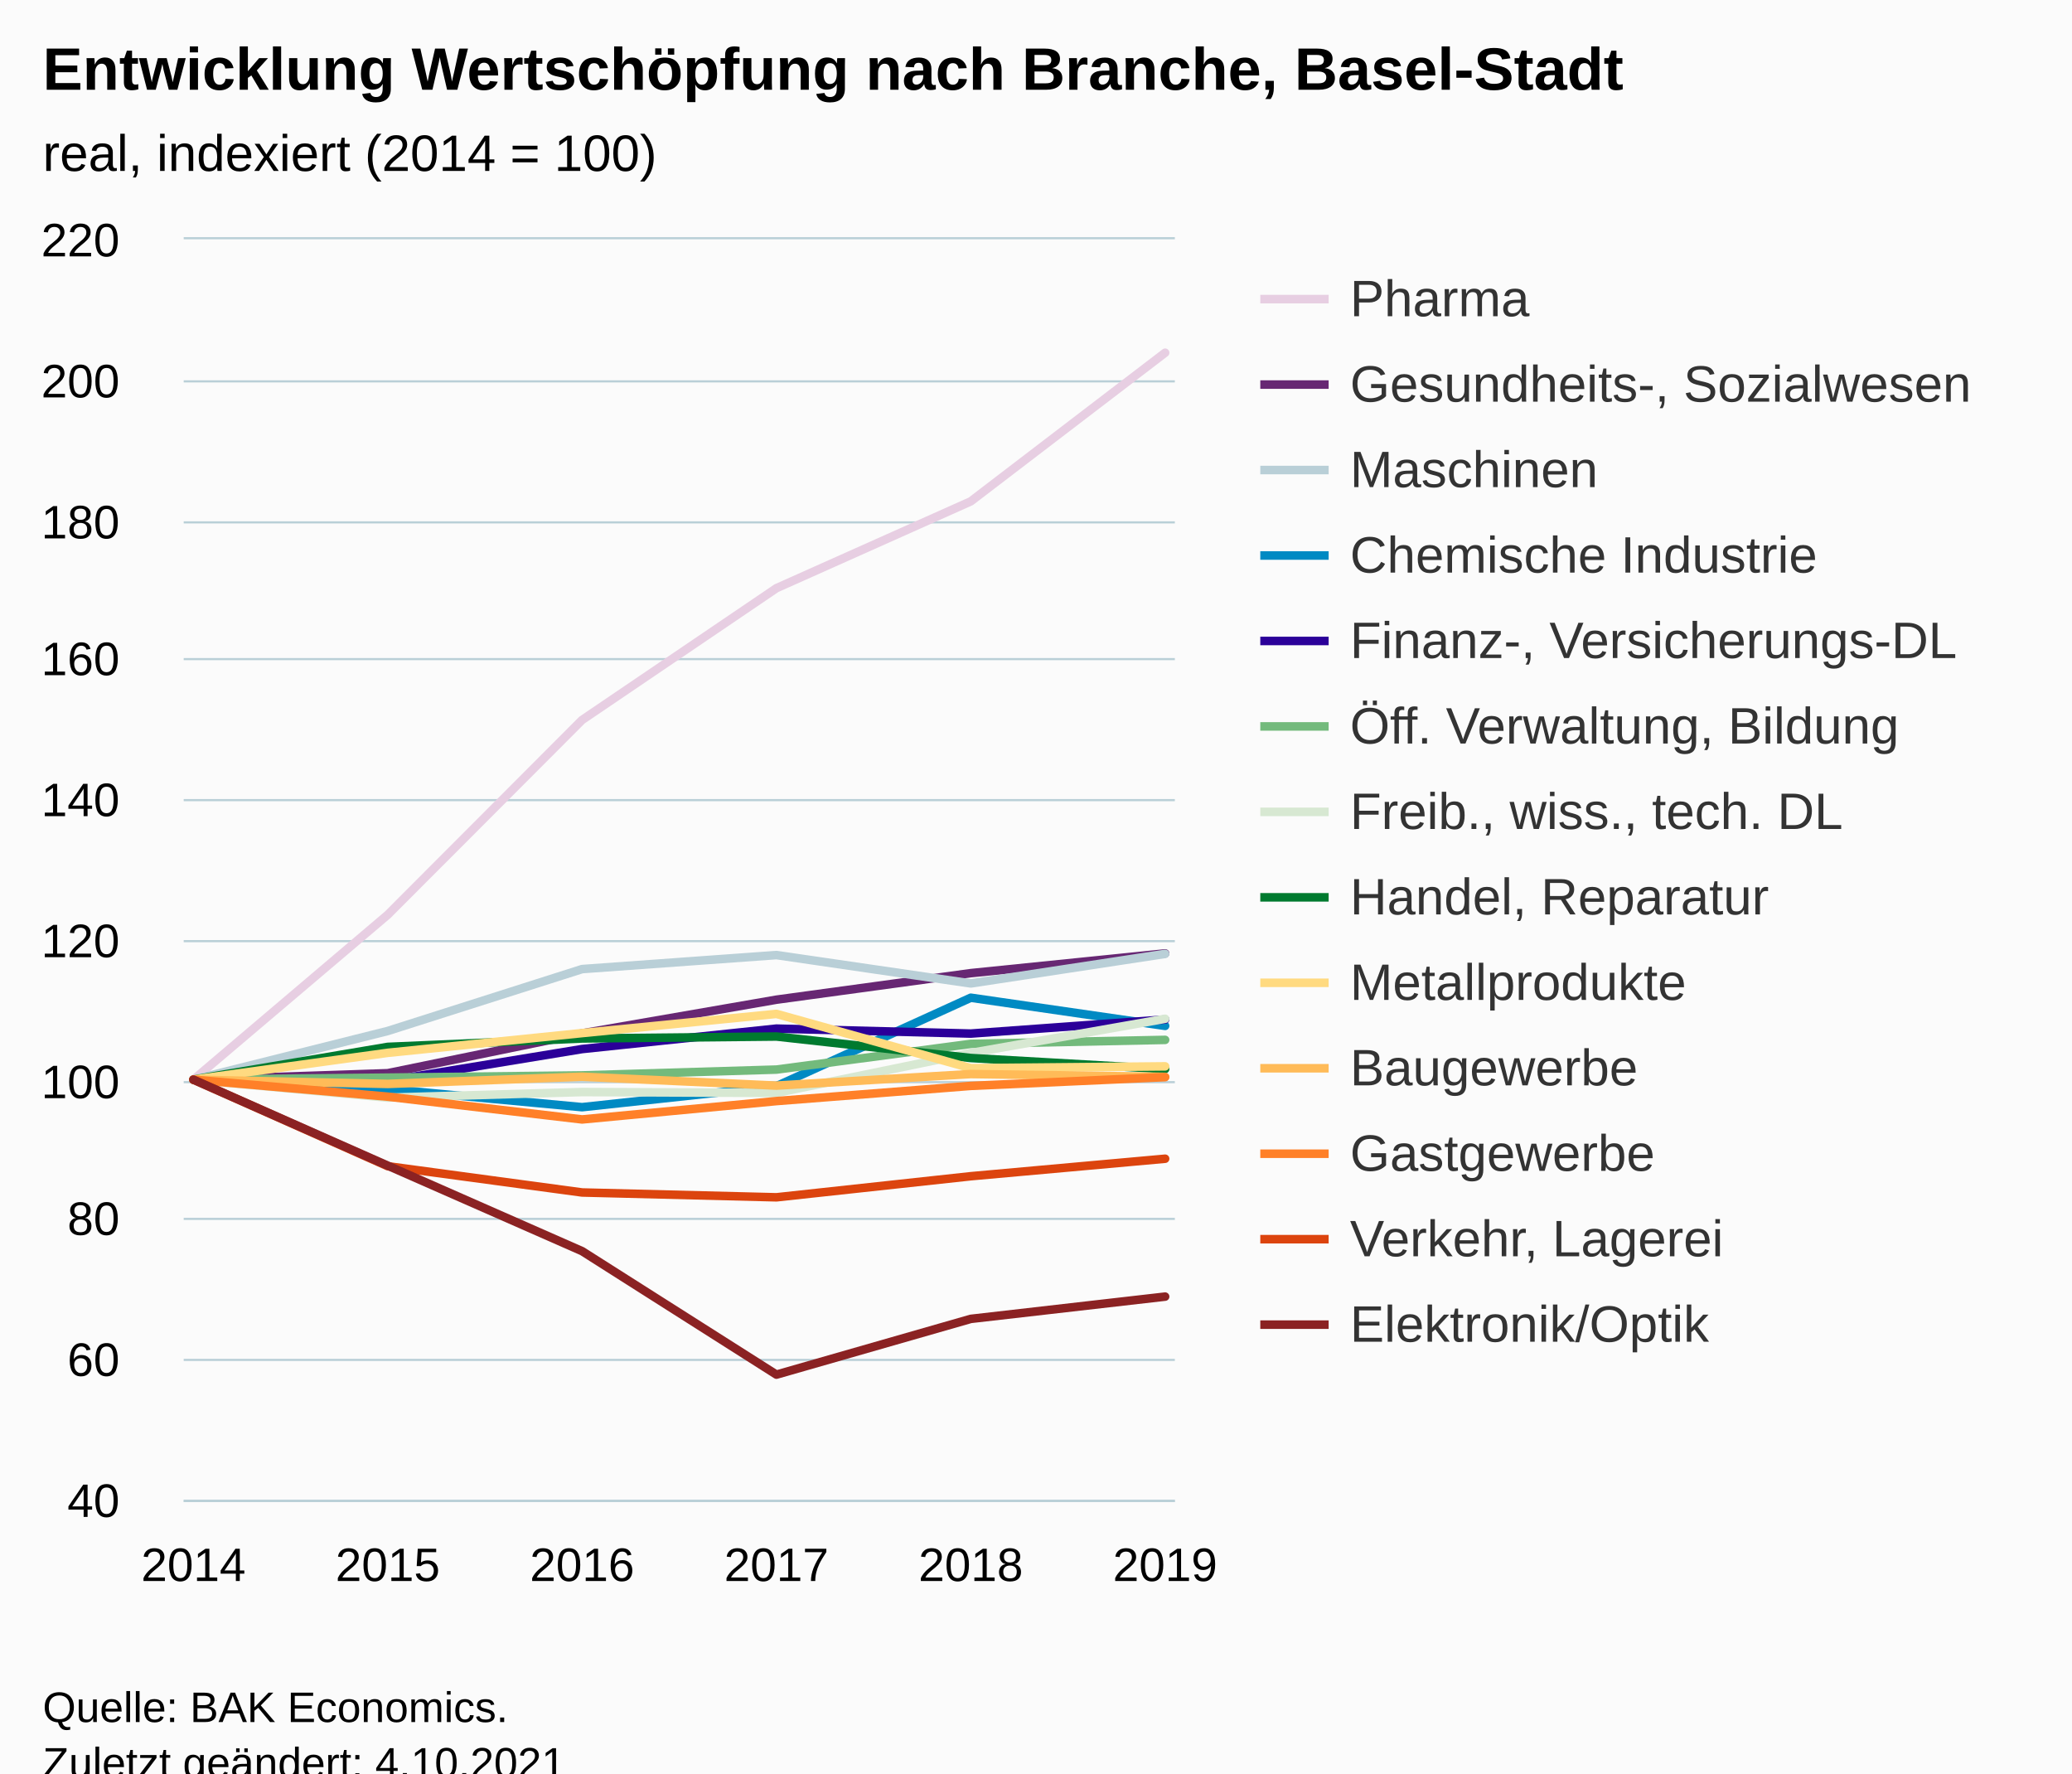
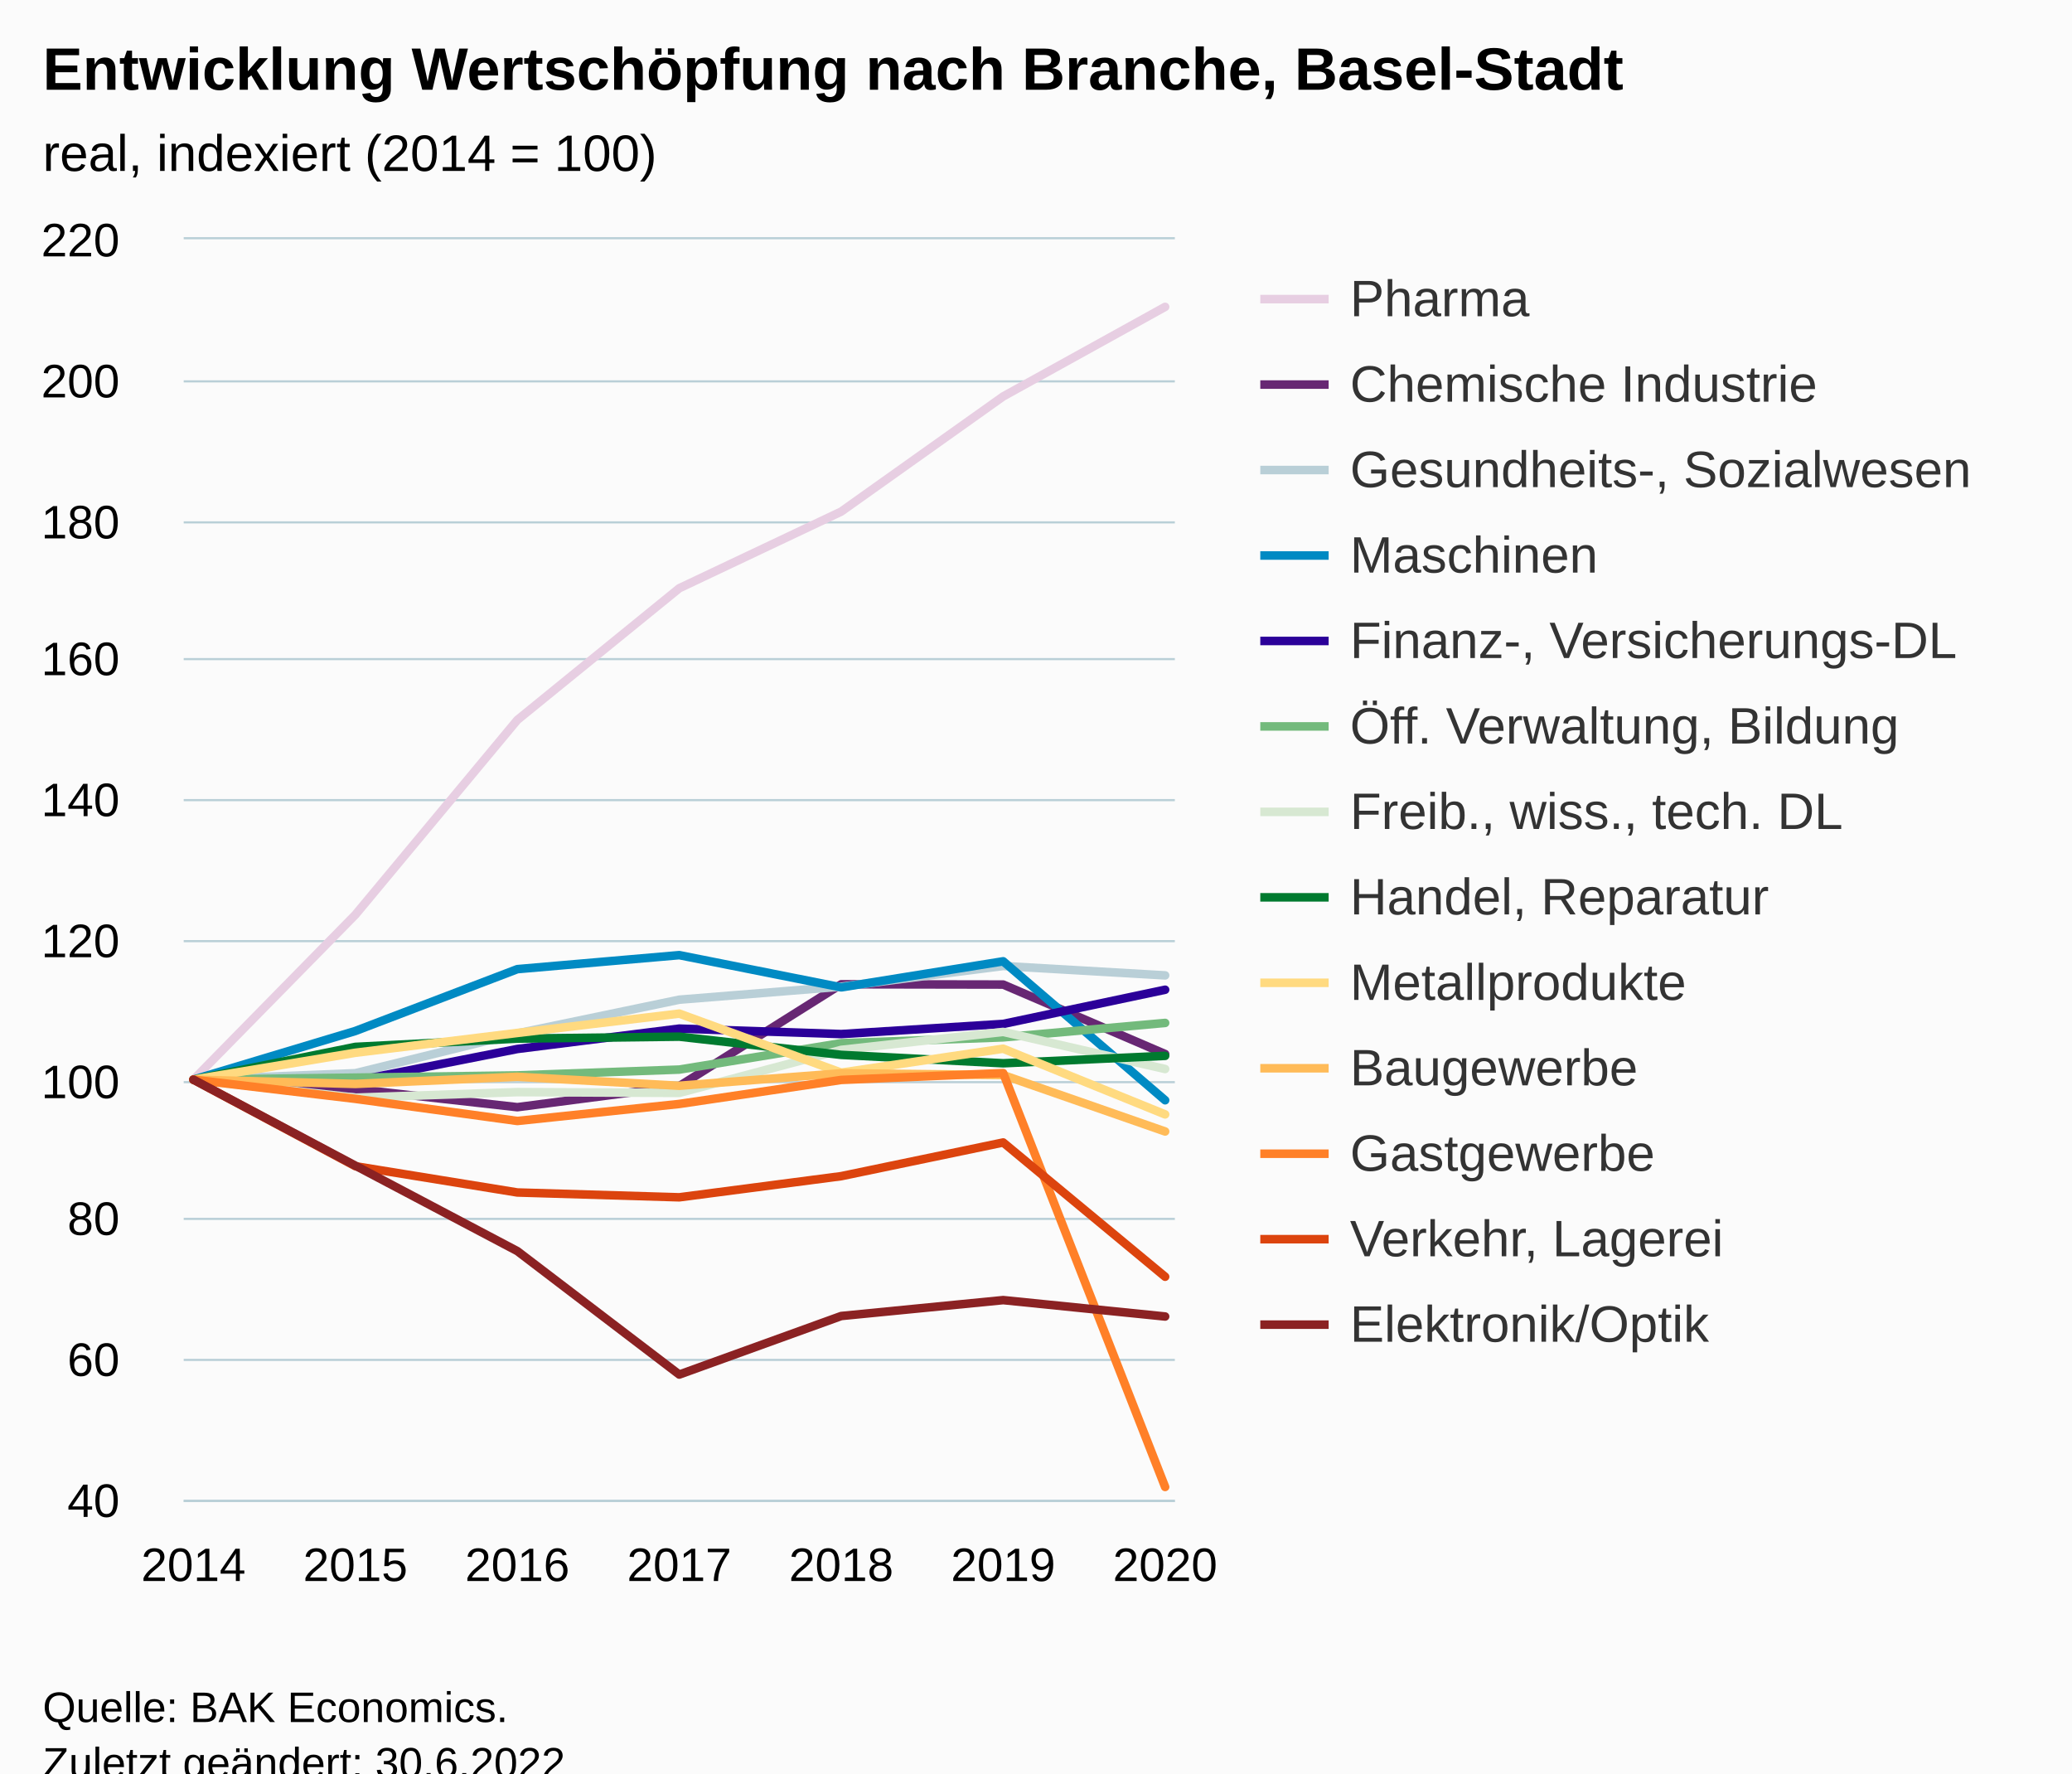
<svg xmlns="http://www.w3.org/2000/svg" version="1.1" class="highcharts-root" style="font-family:Arial;font-size:12px;" viewBox="0 0 485 415">
  <defs>
-     <clipPath id="highcharts-e6hxxj7-85-">
+     <clipPath id="highcharts-pstapff-98-">
      <rect x="0" y="0" width="232" height="295" fill="none" />
    </clipPath>
-     <clipPath id="highcharts-e6hxxj7-92-">
+     <clipPath id="highcharts-pstapff-106-">
      <rect x="0" y="0" width="232" height="295" fill="none" />
    </clipPath>
-     <clipPath id="highcharts-e6hxxj7-165-">
+     <clipPath id="highcharts-pstapff-191-">
      <rect x="43" y="56" width="232" height="295" fill="none" />
    </clipPath>
  </defs>
  <rect fill="#fbfbfb" class="highcharts-background" x="0" y="0" width="485" height="428" rx="0" ry="0" />
  <rect fill="none" class="highcharts-plot-background" x="43" y="56" width="232" height="295" />
  <g class="highcharts-pane-group" data-z-index="0" />
  <g class="highcharts-grid highcharts-xaxis-grid" data-z-index="1">
    <path fill="none" data-z-index="1" class="highcharts-grid-line" d="M 44.5 56 L 44.5 351" opacity="1" />
-     <path fill="none" data-z-index="1" class="highcharts-grid-line" d="M 90.5 56 L 90.5 351" opacity="1" />
-     <path fill="none" data-z-index="1" class="highcharts-grid-line" d="M 135.5 56 L 135.5 351" opacity="1" />
-     <path fill="none" data-z-index="1" class="highcharts-grid-line" d="M 181.5 56 L 181.5 351" opacity="1" />
-     <path fill="none" data-z-index="1" class="highcharts-grid-line" d="M 226.5 56 L 226.5 351" opacity="1" />
+     <path fill="none" data-z-index="1" class="highcharts-grid-line" d="M 82.5 56 L 82.5 351" opacity="1" />
+     <path fill="none" data-z-index="1" class="highcharts-grid-line" d="M 120.5 56 L 120.5 351" opacity="1" />
+     <path fill="none" data-z-index="1" class="highcharts-grid-line" d="M 158.5 56 L 158.5 351" opacity="1" />
+     <path fill="none" data-z-index="1" class="highcharts-grid-line" d="M 196.5 56 L 196.5 351" opacity="1" />
+     <path fill="none" data-z-index="1" class="highcharts-grid-line" d="M 234.5 56 L 234.5 351" opacity="1" />
    <path fill="none" data-z-index="1" class="highcharts-grid-line" d="M 272.5 56 L 272.5 351" opacity="1" />
  </g>
  <g class="highcharts-grid highcharts-yaxis-grid" data-z-index="1">
    <path fill="none" stroke="#B9CFD7" stroke-width="0.5" data-z-index="1" class="highcharts-grid-line" d="M 43 351.25 L 275 351.25" opacity="1" />
    <path fill="none" stroke="#B9CFD7" stroke-width="0.5" data-z-index="1" class="highcharts-grid-line" d="M 43 318.25 L 275 318.25" opacity="1" />
    <path fill="none" stroke="#B9CFD7" stroke-width="0.5" data-z-index="1" class="highcharts-grid-line" d="M 43 285.25 L 275 285.25" opacity="1" />
    <path fill="none" stroke="#B9CFD7" stroke-width="0.5" data-z-index="1" class="highcharts-grid-line" d="M 43 253.25 L 275 253.25" opacity="1" />
    <path fill="none" stroke="#B9CFD7" stroke-width="0.5" data-z-index="1" class="highcharts-grid-line" d="M 43 220.25 L 275 220.25" opacity="1" />
    <path fill="none" stroke="#B9CFD7" stroke-width="0.5" data-z-index="1" class="highcharts-grid-line" d="M 43 187.25 L 275 187.25" opacity="1" />
    <path fill="none" stroke="#B9CFD7" stroke-width="0.5" data-z-index="1" class="highcharts-grid-line" d="M 43 154.25 L 275 154.25" opacity="1" />
    <path fill="none" stroke="#B9CFD7" stroke-width="0.5" data-z-index="1" class="highcharts-grid-line" d="M 43 122.25 L 275 122.25" opacity="1" />
    <path fill="none" stroke="#B9CFD7" stroke-width="0.5" data-z-index="1" class="highcharts-grid-line" d="M 43 89.25 L 275 89.25" opacity="1" />
    <path fill="none" stroke="#B9CFD7" stroke-width="0.5" data-z-index="1" class="highcharts-grid-line" d="M 43 55.75 L 275 55.75" opacity="1" />
  </g>
  <rect fill="none" class="highcharts-plot-border" data-z-index="1" x="43" y="56" width="232" height="295" />
  <g class="highcharts-axis highcharts-xaxis" data-z-index="2">
    <path fill="none" class="highcharts-axis-line" stroke="#B9CFD7" stroke-width="0.5" data-z-index="7" d="M 43 351.25 L 275 351.25" />
  </g>
  <g class="highcharts-axis highcharts-yaxis" data-z-index="2">
    <path fill="none" class="highcharts-axis-line" data-z-index="7" d="M 43 56 L 43 351" />
  </g>
  <g class="highcharts-series-group" data-z-index="3">
-     <g class="highcharts-series highcharts-series-0 highcharts-line-series" data-z-index="0.1" opacity="1" transform="translate(43,56) scale(1 1)" clip-path="url(#highcharts-e6hxxj7-92-)">
-       <path fill="none" d="M 2.275 196.667 L 47.765 158.071 L 93.255 112.493 L 138.745 81.649 L 184.235 61.327 L 229.725 26.55" class="highcharts-graph" data-z-index="1" stroke="#E7CEE2" stroke-width="2" stroke-linejoin="round" stroke-linecap="round" />
+     <g class="highcharts-series highcharts-series-0 highcharts-line-series" data-z-index="0.1" opacity="1" transform="translate(43,56) scale(1 1)" clip-path="url(#highcharts-pstapff-106-)">
+       <path fill="none" d="M 2.275 196.667 L 40.183 158.071 L 78.092 112.493 L 116 81.666 L 153.908 63.72 L 191.817 36.777 L 229.725 15.815" class="highcharts-graph" data-z-index="1" stroke="#E7CEE2" stroke-width="2" stroke-linejoin="round" stroke-linecap="round" />
    </g>
    <g class="highcharts-markers highcharts-series-0 highcharts-line-series" data-z-index="0.1" opacity="1" transform="translate(43,56) scale(1 1)" clip-path="none" />
-     <g class="highcharts-series highcharts-series-1 highcharts-line-series" data-z-index="0.1" opacity="1" transform="translate(43,56) scale(1 1)" clip-path="url(#highcharts-e6hxxj7-92-)">
-       <path fill="none" d="M 2.275 196.667 L 47.765 195.159 L 93.255 185.834 L 138.745 177.951 L 184.235 171.739 L 229.725 167.118" class="highcharts-graph" data-z-index="1" stroke="#672773" stroke-width="2" stroke-linejoin="round" stroke-linecap="round" />
+     <g class="highcharts-series highcharts-series-1 highcharts-line-series" data-z-index="0.1" opacity="1" transform="translate(43,56) scale(1 1)" clip-path="url(#highcharts-pstapff-106-)">
+       <path fill="none" d="M 2.275 196.667 L 40.183 198.863 L 78.092 203.108 L 116 198.174 L 153.908 174.345 L 191.817 174.411 L 229.725 190.668" class="highcharts-graph" data-z-index="1" stroke="#672773" stroke-width="2" stroke-linejoin="round" stroke-linecap="round" />
    </g>
    <g class="highcharts-markers highcharts-series-1 highcharts-line-series" data-z-index="0.1" opacity="1" transform="translate(43,56) scale(1 1)" clip-path="none" />
-     <g class="highcharts-series highcharts-series-2 highcharts-line-series" data-z-index="0.1" opacity="1" transform="translate(43,56) scale(1 1)" clip-path="url(#highcharts-e6hxxj7-92-)">
-       <path fill="none" d="M 2.275 196.667 L 47.765 185.276 L 93.255 170.789 L 138.745 167.511 L 184.235 174.148 L 229.725 167.232" class="highcharts-graph" data-z-index="1" stroke="#B9CFD7" stroke-width="2" stroke-linejoin="round" stroke-linecap="round" />
+     <g class="highcharts-series highcharts-series-2 highcharts-line-series" data-z-index="0.1" opacity="1" transform="translate(43,56) scale(1 1)" clip-path="url(#highcharts-pstapff-106-)">
+       <path fill="none" d="M 2.275 196.667 L 40.183 195.159 L 78.092 185.834 L 116 177.951 L 153.908 174.902 L 191.817 170.067 L 229.725 172.264" class="highcharts-graph" data-z-index="1" stroke="#B9CFD7" stroke-width="2" stroke-linejoin="round" stroke-linecap="round" />
    </g>
    <g class="highcharts-markers highcharts-series-2 highcharts-line-series" data-z-index="0.1" opacity="1" transform="translate(43,56) scale(1 1)" clip-path="none" />
-     <g class="highcharts-series highcharts-series-3 highcharts-line-series" data-z-index="0.1" opacity="1" transform="translate(43,56) scale(1 1)" clip-path="url(#highcharts-e6hxxj7-92-)">
-       <path fill="none" d="M 2.275 196.667 L 47.765 198.863 L 93.255 203.108 L 138.745 198.191 L 184.235 177.492 L 229.725 184.08" class="highcharts-graph" data-z-index="1" stroke="#008AC3" stroke-width="2" stroke-linejoin="round" stroke-linecap="round" />
+     <g class="highcharts-series highcharts-series-3 highcharts-line-series" data-z-index="0.1" opacity="1" transform="translate(43,56) scale(1 1)" clip-path="url(#highcharts-pstapff-106-)">
+       <path fill="none" d="M 2.275 196.667 L 40.183 185.276 L 78.092 170.805 L 116 167.527 L 153.908 175.066 L 191.817 168.969 L 229.725 201.485" class="highcharts-graph" data-z-index="1" stroke="#008AC3" stroke-width="2" stroke-linejoin="round" stroke-linecap="round" />
    </g>
    <g class="highcharts-markers highcharts-series-3 highcharts-line-series" data-z-index="0.1" opacity="1" transform="translate(43,56) scale(1 1)" clip-path="none" />
-     <g class="highcharts-series highcharts-series-4 highcharts-line-series" data-z-index="0.1" opacity="1" transform="translate(43,56) scale(1 1)" clip-path="url(#highcharts-e6hxxj7-92-)">
-       <path fill="none" d="M 2.275 196.667 L 47.765 196.962 L 93.255 189.505 L 138.745 184.719 L 184.235 185.883 L 229.725 182.589" class="highcharts-graph" data-z-index="1" stroke="#2B0099" stroke-width="2" stroke-linejoin="round" stroke-linecap="round" />
+     <g class="highcharts-series highcharts-series-4 highcharts-line-series" data-z-index="0.1" opacity="1" transform="translate(43,56) scale(1 1)" clip-path="url(#highcharts-pstapff-106-)">
+       <path fill="none" d="M 2.275 196.667 L 40.183 196.962 L 78.092 189.488 L 116 184.719 L 153.908 185.998 L 191.817 183.621 L 229.725 175.623" class="highcharts-graph" data-z-index="1" stroke="#2B0099" stroke-width="2" stroke-linejoin="round" stroke-linecap="round" />
    </g>
    <g class="highcharts-markers highcharts-series-4 highcharts-line-series" data-z-index="0.1" opacity="1" transform="translate(43,56) scale(1 1)" clip-path="none" />
-     <g class="highcharts-series highcharts-series-5 highcharts-line-series" data-z-index="0.1" opacity="1" transform="translate(43,56) scale(1 1)" clip-path="url(#highcharts-e6hxxj7-92-)">
-       <path fill="none" d="M 2.275 196.667 L 47.765 196.191 L 93.255 195.667 L 138.745 194.307 L 184.235 188.292 L 229.725 187.358" class="highcharts-graph" data-z-index="1" stroke="#73BA7C" stroke-width="2" stroke-linejoin="round" stroke-linecap="round" />
+     <g class="highcharts-series highcharts-series-5 highcharts-line-series" data-z-index="0.1" opacity="1" transform="translate(43,56) scale(1 1)" clip-path="url(#highcharts-pstapff-106-)">
+       <path fill="none" d="M 2.275 196.667 L 40.183 196.191 L 78.092 195.667 L 116 194.307 L 153.908 188.128 L 191.817 186.768 L 229.725 183.392" class="highcharts-graph" data-z-index="1" stroke="#73BA7C" stroke-width="2" stroke-linejoin="round" stroke-linecap="round" />
    </g>
    <g class="highcharts-markers highcharts-series-5 highcharts-line-series" data-z-index="0.1" opacity="1" transform="translate(43,56) scale(1 1)" clip-path="none" />
-     <g class="highcharts-series highcharts-series-6 highcharts-line-series" data-z-index="0.1" opacity="1" transform="translate(43,56) scale(1 1)" clip-path="url(#highcharts-e6hxxj7-92-)">
-       <path fill="none" d="M 2.275 196.667 L 47.765 200.879 L 93.255 199.567 L 138.745 199.764 L 184.235 190.423 L 229.725 182.425" class="highcharts-graph" data-z-index="1" stroke="#D7E8D2" stroke-width="2" stroke-linejoin="round" stroke-linecap="round" />
+     <g class="highcharts-series highcharts-series-6 highcharts-line-series" data-z-index="0.1" opacity="1" transform="translate(43,56) scale(1 1)" clip-path="url(#highcharts-pstapff-106-)">
+       <path fill="none" d="M 2.275 196.667 L 40.183 200.879 L 78.092 199.584 L 116 199.764 L 153.908 189.701 L 191.817 185.489 L 229.725 194.176" class="highcharts-graph" data-z-index="1" stroke="#D7E8D2" stroke-width="2" stroke-linejoin="round" stroke-linecap="round" />
    </g>
    <g class="highcharts-markers highcharts-series-6 highcharts-line-series" data-z-index="0.1" opacity="1" transform="translate(43,56) scale(1 1)" clip-path="none" />
-     <g class="highcharts-series highcharts-series-7 highcharts-line-series" data-z-index="0.1" opacity="1" transform="translate(43,56) scale(1 1)" clip-path="url(#highcharts-e6hxxj7-92-)">
-       <path fill="none" d="M 2.275 196.667 L 47.765 188.997 L 93.255 187.03 L 138.745 186.571 L 184.235 191.602 L 229.725 194.192" class="highcharts-graph" data-z-index="1" stroke="#007A2F" stroke-width="2" stroke-linejoin="round" stroke-linecap="round" />
+     <g class="highcharts-series highcharts-series-7 highcharts-line-series" data-z-index="0.1" opacity="1" transform="translate(43,56) scale(1 1)" clip-path="url(#highcharts-pstapff-106-)">
+       <path fill="none" d="M 2.275 196.667 L 40.183 188.997 L 78.092 187.063 L 116 186.604 L 153.908 190.865 L 191.817 192.832 L 229.725 191.094" class="highcharts-graph" data-z-index="1" stroke="#007A2F" stroke-width="2" stroke-linejoin="round" stroke-linecap="round" />
    </g>
    <g class="highcharts-markers highcharts-series-7 highcharts-line-series" data-z-index="0.1" opacity="1" transform="translate(43,56) scale(1 1)" clip-path="none" />
-     <g class="highcharts-series highcharts-series-8 highcharts-line-series" data-z-index="0.1" opacity="1" transform="translate(43,56) scale(1 1)" clip-path="url(#highcharts-e6hxxj7-92-)">
-       <path fill="none" d="M 2.275 196.667 L 47.765 190.39 L 93.255 185.768 L 138.745 181.278 L 184.235 193.979 L 229.725 193.553" class="highcharts-graph" data-z-index="1" stroke="#FFDA80" stroke-width="2" stroke-linejoin="round" stroke-linecap="round" />
+     <g class="highcharts-series highcharts-series-8 highcharts-line-series" data-z-index="0.1" opacity="1" transform="translate(43,56) scale(1 1)" clip-path="url(#highcharts-pstapff-106-)">
+       <path fill="none" d="M 2.275 196.667 L 40.183 190.373 L 78.092 185.735 L 116 181.212 L 153.908 195.028 L 191.817 189.423 L 229.725 204.796" class="highcharts-graph" data-z-index="1" stroke="#FFDA80" stroke-width="2" stroke-linejoin="round" stroke-linecap="round" />
    </g>
    <g class="highcharts-markers highcharts-series-8 highcharts-line-series" data-z-index="0.1" opacity="1" transform="translate(43,56) scale(1 1)" clip-path="none" />
-     <g class="highcharts-series highcharts-series-9 highcharts-line-series" data-z-index="0.1" opacity="1" transform="translate(43,56) scale(1 1)" clip-path="url(#highcharts-e6hxxj7-92-)">
-       <path fill="none" d="M 2.275 196.667 L 47.765 197.666 L 93.255 195.978 L 138.745 198.06 L 184.235 195.356 L 229.725 196.011" class="highcharts-graph" data-z-index="1" stroke="#FFBB58" stroke-width="2" stroke-linejoin="round" stroke-linecap="round" />
+     <g class="highcharts-series highcharts-series-9 highcharts-line-series" data-z-index="0.1" opacity="1" transform="translate(43,56) scale(1 1)" clip-path="url(#highcharts-pstapff-106-)">
+       <path fill="none" d="M 2.275 196.667 L 40.183 197.666 L 78.092 195.995 L 116 198.093 L 153.908 195.175 L 191.817 195.585 L 229.725 208.794" class="highcharts-graph" data-z-index="1" stroke="#FFBB58" stroke-width="2" stroke-linejoin="round" stroke-linecap="round" />
    </g>
    <g class="highcharts-markers highcharts-series-9 highcharts-line-series" data-z-index="0.1" opacity="1" transform="translate(43,56) scale(1 1)" clip-path="none" />
-     <g class="highcharts-series highcharts-series-10 highcharts-line-series" data-z-index="0.1" opacity="1" transform="translate(43,56) scale(1 1)" clip-path="url(#highcharts-e6hxxj7-92-)">
-       <path fill="none" d="M 2.275 196.667 L 47.765 200.649 L 93.255 205.976 L 138.745 201.682 L 184.235 198.125 L 229.725 196.077" class="highcharts-graph" data-z-index="1" stroke="#FF8028" stroke-width="2" stroke-linejoin="round" stroke-linecap="round" />
+     <g class="highcharts-series highcharts-series-10 highcharts-line-series" data-z-index="0.1" opacity="1" transform="translate(43,56) scale(1 1)" clip-path="url(#highcharts-pstapff-106-)">
+       <path fill="none" d="M 2.275 196.667 L 40.183 201.157 L 78.092 206.336 L 116 202.354 L 153.908 196.732 L 191.817 195.126 L 229.725 291.984" class="highcharts-graph" data-z-index="1" stroke="#FF8028" stroke-width="2" stroke-linejoin="round" stroke-linecap="round" />
    </g>
    <g class="highcharts-markers highcharts-series-10 highcharts-line-series" data-z-index="0.1" opacity="1" transform="translate(43,56) scale(1 1)" clip-path="none" />
-     <g class="highcharts-series highcharts-series-11 highcharts-line-series" data-z-index="0.1" opacity="1" transform="translate(43,56) scale(1 1)" clip-path="url(#highcharts-e6hxxj7-92-)">
-       <path fill="none" d="M 2.275 196.667 L 47.765 216.923 L 93.255 223.069 L 138.745 224.2 L 184.235 219.267 L 229.725 215.17" class="highcharts-graph" data-z-index="1" stroke="#DC440E" stroke-width="2" stroke-linejoin="round" stroke-linecap="round" />
+     <g class="highcharts-series highcharts-series-11 highcharts-line-series" data-z-index="0.1" opacity="1" transform="translate(43,56) scale(1 1)" clip-path="url(#highcharts-pstapff-106-)">
+       <path fill="none" d="M 2.275 196.667 L 40.183 216.923 L 78.092 223.069 L 116 224.2 L 153.908 219.251 L 191.817 211.368 L 229.725 242.785" class="highcharts-graph" data-z-index="1" stroke="#DC440E" stroke-width="2" stroke-linejoin="round" stroke-linecap="round" />
    </g>
    <g class="highcharts-markers highcharts-series-11 highcharts-line-series" data-z-index="0.1" opacity="1" transform="translate(43,56) scale(1 1)" clip-path="none" />
-     <g class="highcharts-series highcharts-series-12 highcharts-line-series" data-z-index="0.1" opacity="1" transform="translate(43,56) scale(1 1)" clip-path="url(#highcharts-e6hxxj7-92-)">
-       <path fill="none" d="M 2.275 196.667 L 47.765 216.792 L 93.255 236.803 L 138.745 265.697 L 184.235 252.651 L 229.725 247.439" class="highcharts-graph" data-z-index="1" stroke="#8B2223" stroke-width="2" stroke-linejoin="round" stroke-linecap="round" />
+     <g class="highcharts-series highcharts-series-12 highcharts-line-series" data-z-index="0.1" opacity="1" transform="translate(43,56) scale(1 1)" clip-path="url(#highcharts-pstapff-106-)">
+       <path fill="none" d="M 2.275 196.667 L 40.183 216.792 L 78.092 236.787 L 116 265.68 L 153.908 251.979 L 191.817 248.259 L 229.725 252.094" class="highcharts-graph" data-z-index="1" stroke="#8B2223" stroke-width="2" stroke-linejoin="round" stroke-linecap="round" />
    </g>
    <g class="highcharts-markers highcharts-series-12 highcharts-line-series" data-z-index="0.1" opacity="1" transform="translate(43,56) scale(1 1)" clip-path="none" />
  </g>
  <text x="10" text-anchor="start" class="highcharts-title" data-z-index="4" style="color:#000000;font-size:14px;font-weight:bold;fill:#000000;" y="21">
    <tspan>Entwicklung Wertschöpfung nach Branche, Basel-Stadt</tspan>
  </text>
  <text x="10" text-anchor="start" class="highcharts-subtitle" data-z-index="4" style="color:#000000;font-size:12px;font-weight:normal;fill:#000000;" y="40">
    <tspan>real, indexiert (2014 = 100)</tspan>
  </text>
  <text x="10" text-anchor="start" class="highcharts-caption" data-z-index="4" style="color:#666666;fill:#666666;" y="385" />
  <g class="highcharts-legend" data-z-index="7" transform="translate(287,56)">
    <rect fill="none" class="highcharts-legend-box" rx="0" ry="0" x="0" y="0" width="188" height="271" visibility="visible" />
    <g data-z-index="1">
      <g>
        <g class="highcharts-legend-item highcharts-line-series highcharts-color-undefined highcharts-series-0" data-z-index="1" transform="translate(8,3)">
          <path fill="none" d="M 0 11 L 16 11" class="highcharts-graph" stroke="#E7CEE2" stroke-width="2" />
          <text x="21" style="color:#333333;cursor:pointer;font-size:12px;font-weight:normal;fill:#333333;" text-anchor="start" data-z-index="2" y="15">
            <tspan>Pharma</tspan>
          </text>
        </g>
        <g class="highcharts-legend-item highcharts-line-series highcharts-color-undefined highcharts-series-1" data-z-index="1" transform="translate(8,23)">
          <path fill="none" d="M 0 11 L 16 11" class="highcharts-graph" stroke="#672773" stroke-width="2" />
          <text x="21" y="15" style="color:#333333;cursor:pointer;font-size:12px;font-weight:normal;fill:#333333;" text-anchor="start" data-z-index="2">
-             <tspan>Gesundheits-, Sozialwesen</tspan>
+             <tspan>Chemische Industrie</tspan>
          </text>
        </g>
        <g class="highcharts-legend-item highcharts-line-series highcharts-color-undefined highcharts-series-2" data-z-index="1" transform="translate(8,43)">
          <path fill="none" d="M 0 11 L 16 11" class="highcharts-graph" stroke="#B9CFD7" stroke-width="2" />
          <text x="21" y="15" style="color:#333333;cursor:pointer;font-size:12px;font-weight:normal;fill:#333333;" text-anchor="start" data-z-index="2">
-             <tspan>Maschinen</tspan>
+             <tspan>Gesundheits-, Sozialwesen</tspan>
          </text>
        </g>
        <g class="highcharts-legend-item highcharts-line-series highcharts-color-undefined highcharts-series-3" data-z-index="1" transform="translate(8,63)">
          <path fill="none" d="M 0 11 L 16 11" class="highcharts-graph" stroke="#008AC3" stroke-width="2" />
          <text x="21" y="15" style="color:#333333;cursor:pointer;font-size:12px;font-weight:normal;fill:#333333;" text-anchor="start" data-z-index="2">
-             <tspan>Chemische Industrie</tspan>
+             <tspan>Maschinen</tspan>
          </text>
        </g>
        <g class="highcharts-legend-item highcharts-line-series highcharts-color-undefined highcharts-series-4" data-z-index="1" transform="translate(8,83)">
          <path fill="none" d="M 0 11 L 16 11" class="highcharts-graph" stroke="#2B0099" stroke-width="2" />
          <text x="21" y="15" style="color:#333333;cursor:pointer;font-size:12px;font-weight:normal;fill:#333333;" text-anchor="start" data-z-index="2">
            <tspan>Finanz-, Versicherungs-DL</tspan>
          </text>
        </g>
        <g class="highcharts-legend-item highcharts-line-series highcharts-color-undefined highcharts-series-5" data-z-index="1" transform="translate(8,103)">
          <path fill="none" d="M 0 11 L 16 11" class="highcharts-graph" stroke="#73BA7C" stroke-width="2" />
          <text x="21" y="15" style="color:#333333;cursor:pointer;font-size:12px;font-weight:normal;fill:#333333;" text-anchor="start" data-z-index="2">
            <tspan>Öff. Verwaltung, Bildung</tspan>
          </text>
        </g>
        <g class="highcharts-legend-item highcharts-line-series highcharts-color-undefined highcharts-series-6" data-z-index="1" transform="translate(8,123)">
          <path fill="none" d="M 0 11 L 16 11" class="highcharts-graph" stroke="#D7E8D2" stroke-width="2" />
          <text x="21" y="15" style="color:#333333;cursor:pointer;font-size:12px;font-weight:normal;fill:#333333;" text-anchor="start" data-z-index="2">
            <tspan>Freib., wiss., tech. DL</tspan>
          </text>
        </g>
        <g class="highcharts-legend-item highcharts-line-series highcharts-color-undefined highcharts-series-7" data-z-index="1" transform="translate(8,143)">
          <path fill="none" d="M 0 11 L 16 11" class="highcharts-graph" stroke="#007A2F" stroke-width="2" />
          <text x="21" y="15" style="color:#333333;cursor:pointer;font-size:12px;font-weight:normal;fill:#333333;" text-anchor="start" data-z-index="2">
            <tspan>Handel, Reparatur</tspan>
          </text>
        </g>
        <g class="highcharts-legend-item highcharts-line-series highcharts-color-undefined highcharts-series-8" data-z-index="1" transform="translate(8,163)">
          <path fill="none" d="M 0 11 L 16 11" class="highcharts-graph" stroke="#FFDA80" stroke-width="2" />
          <text x="21" y="15" style="color:#333333;cursor:pointer;font-size:12px;font-weight:normal;fill:#333333;" text-anchor="start" data-z-index="2">
            <tspan>Metallprodukte</tspan>
          </text>
        </g>
        <g class="highcharts-legend-item highcharts-line-series highcharts-color-undefined highcharts-series-9" data-z-index="1" transform="translate(8,183)">
          <path fill="none" d="M 0 11 L 16 11" class="highcharts-graph" stroke="#FFBB58" stroke-width="2" />
          <text x="21" y="15" style="color:#333333;cursor:pointer;font-size:12px;font-weight:normal;fill:#333333;" text-anchor="start" data-z-index="2">
            <tspan>Baugewerbe</tspan>
          </text>
        </g>
        <g class="highcharts-legend-item highcharts-line-series highcharts-color-undefined highcharts-series-10" data-z-index="1" transform="translate(8,203)">
          <path fill="none" d="M 0 11 L 16 11" class="highcharts-graph" stroke="#FF8028" stroke-width="2" />
          <text x="21" y="15" style="color:#333333;cursor:pointer;font-size:12px;font-weight:normal;fill:#333333;" text-anchor="start" data-z-index="2">
            <tspan>Gastgewerbe</tspan>
          </text>
        </g>
        <g class="highcharts-legend-item highcharts-line-series highcharts-color-undefined highcharts-series-11" data-z-index="1" transform="translate(8,223)">
          <path fill="none" d="M 0 11 L 16 11" class="highcharts-graph" stroke="#DC440E" stroke-width="2" />
          <text x="21" y="15" style="color:#333333;cursor:pointer;font-size:12px;font-weight:normal;fill:#333333;" text-anchor="start" data-z-index="2">
            <tspan>Verkehr, Lagerei</tspan>
          </text>
        </g>
        <g class="highcharts-legend-item highcharts-line-series highcharts-color-undefined highcharts-series-12" data-z-index="1" transform="translate(8,243)">
          <path fill="none" d="M 0 11 L 16 11" class="highcharts-graph" stroke="#8B2223" stroke-width="2" />
          <text x="21" y="15" style="color:#333333;cursor:pointer;font-size:12px;font-weight:normal;fill:#333333;" text-anchor="start" data-z-index="2">
            <tspan>Elektronik/Optik</tspan>
          </text>
        </g>
      </g>
    </g>
  </g>
  <g class="highcharts-axis-labels highcharts-xaxis-labels" data-z-index="7">
    <text x="45.275" style="color:#000000;cursor:default;font-size:11px;fill:#000000;" text-anchor="middle" transform="translate(0,0)" y="370" opacity="1">2014</text>
-     <text x="90.765" style="color:#000000;cursor:default;font-size:11px;fill:#000000;" text-anchor="middle" transform="translate(0,0)" y="370" opacity="1">2015</text>
-     <text x="136.255" style="color:#000000;cursor:default;font-size:11px;fill:#000000;" text-anchor="middle" transform="translate(0,0)" y="370" opacity="1">2016</text>
-     <text x="181.745" style="color:#000000;cursor:default;font-size:11px;fill:#000000;" text-anchor="middle" transform="translate(0,0)" y="370" opacity="1">2017</text>
-     <text x="227.235" style="color:#000000;cursor:default;font-size:11px;fill:#000000;" text-anchor="middle" transform="translate(0,0)" y="370" opacity="1">2018</text>
-     <text x="272.725" style="color:#000000;cursor:default;font-size:11px;fill:#000000;" text-anchor="middle" transform="translate(0,0)" y="370" opacity="1">2019</text>
+     <text x="83.183" style="color:#000000;cursor:default;font-size:11px;fill:#000000;" text-anchor="middle" transform="translate(0,0)" y="370" opacity="1">2015</text>
+     <text x="121.092" style="color:#000000;cursor:default;font-size:11px;fill:#000000;" text-anchor="middle" transform="translate(0,0)" y="370" opacity="1">2016</text>
+     <text x="159" style="color:#000000;cursor:default;font-size:11px;fill:#000000;" text-anchor="middle" transform="translate(0,0)" y="370" opacity="1">2017</text>
+     <text x="196.908" style="color:#000000;cursor:default;font-size:11px;fill:#000000;" text-anchor="middle" transform="translate(0,0)" y="370" opacity="1">2018</text>
+     <text x="234.817" style="color:#000000;cursor:default;font-size:11px;fill:#000000;" text-anchor="middle" transform="translate(0,0)" y="370" opacity="1">2019</text>
+     <text x="272.725" style="color:#000000;cursor:default;font-size:11px;fill:#000000;" text-anchor="middle" transform="translate(0,0)" y="370" opacity="1">2020</text>
  </g>
  <g class="highcharts-axis-labels highcharts-yaxis-labels" data-z-index="7">
    <text x="28" style="color:#000000;cursor:default;font-size:11px;fill:#000000;" text-anchor="end" transform="translate(0,0)" y="355" opacity="1">40</text>
    <text x="28" style="color:#000000;cursor:default;font-size:11px;fill:#000000;" text-anchor="end" transform="translate(0,0)" y="322" opacity="1">60</text>
    <text x="28" style="color:#000000;cursor:default;font-size:11px;fill:#000000;" text-anchor="end" transform="translate(0,0)" y="289" opacity="1">80</text>
    <text x="28" style="color:#000000;cursor:default;font-size:11px;fill:#000000;" text-anchor="end" transform="translate(0,0)" y="257" opacity="1">100</text>
    <text x="28" style="color:#000000;cursor:default;font-size:11px;fill:#000000;" text-anchor="end" transform="translate(0,0)" y="224" opacity="1">120</text>
    <text x="28" style="color:#000000;cursor:default;font-size:11px;fill:#000000;" text-anchor="end" transform="translate(0,0)" y="191" opacity="1">140</text>
    <text x="28" style="color:#000000;cursor:default;font-size:11px;fill:#000000;" text-anchor="end" transform="translate(0,0)" y="158" opacity="1">160</text>
    <text x="28" style="color:#000000;cursor:default;font-size:11px;fill:#000000;" text-anchor="end" transform="translate(0,0)" y="126" opacity="1">180</text>
    <text x="28" style="color:#000000;cursor:default;font-size:11px;fill:#000000;" text-anchor="end" transform="translate(0,0)" y="93" opacity="1">200</text>
    <text x="28" style="color:#000000;cursor:default;font-size:11px;fill:#000000;" text-anchor="end" transform="translate(0,0)" y="60" opacity="1">220</text>
  </g>
  <text x="10" class="highcharts-credits" text-anchor="start" data-z-index="8" style="cursor:default;color:#000000;font-size:10px;fill:#000000;" y="403">
    <tspan>Quelle: BAK Economics.</tspan>
-     <tspan x="10" dy="13">Zuletzt geändert: 4.10.2021</tspan>
+     <tspan x="10" dy="13">Zuletzt geändert: 30.6.2022</tspan>
  </text>
-   <g class="highcharts-control-points" data-z-index="99" clip-path="url(#highcharts-e6hxxj7-165-)" />
+   <g class="highcharts-control-points" data-z-index="99" clip-path="url(#highcharts-pstapff-191-)" />
</svg>
